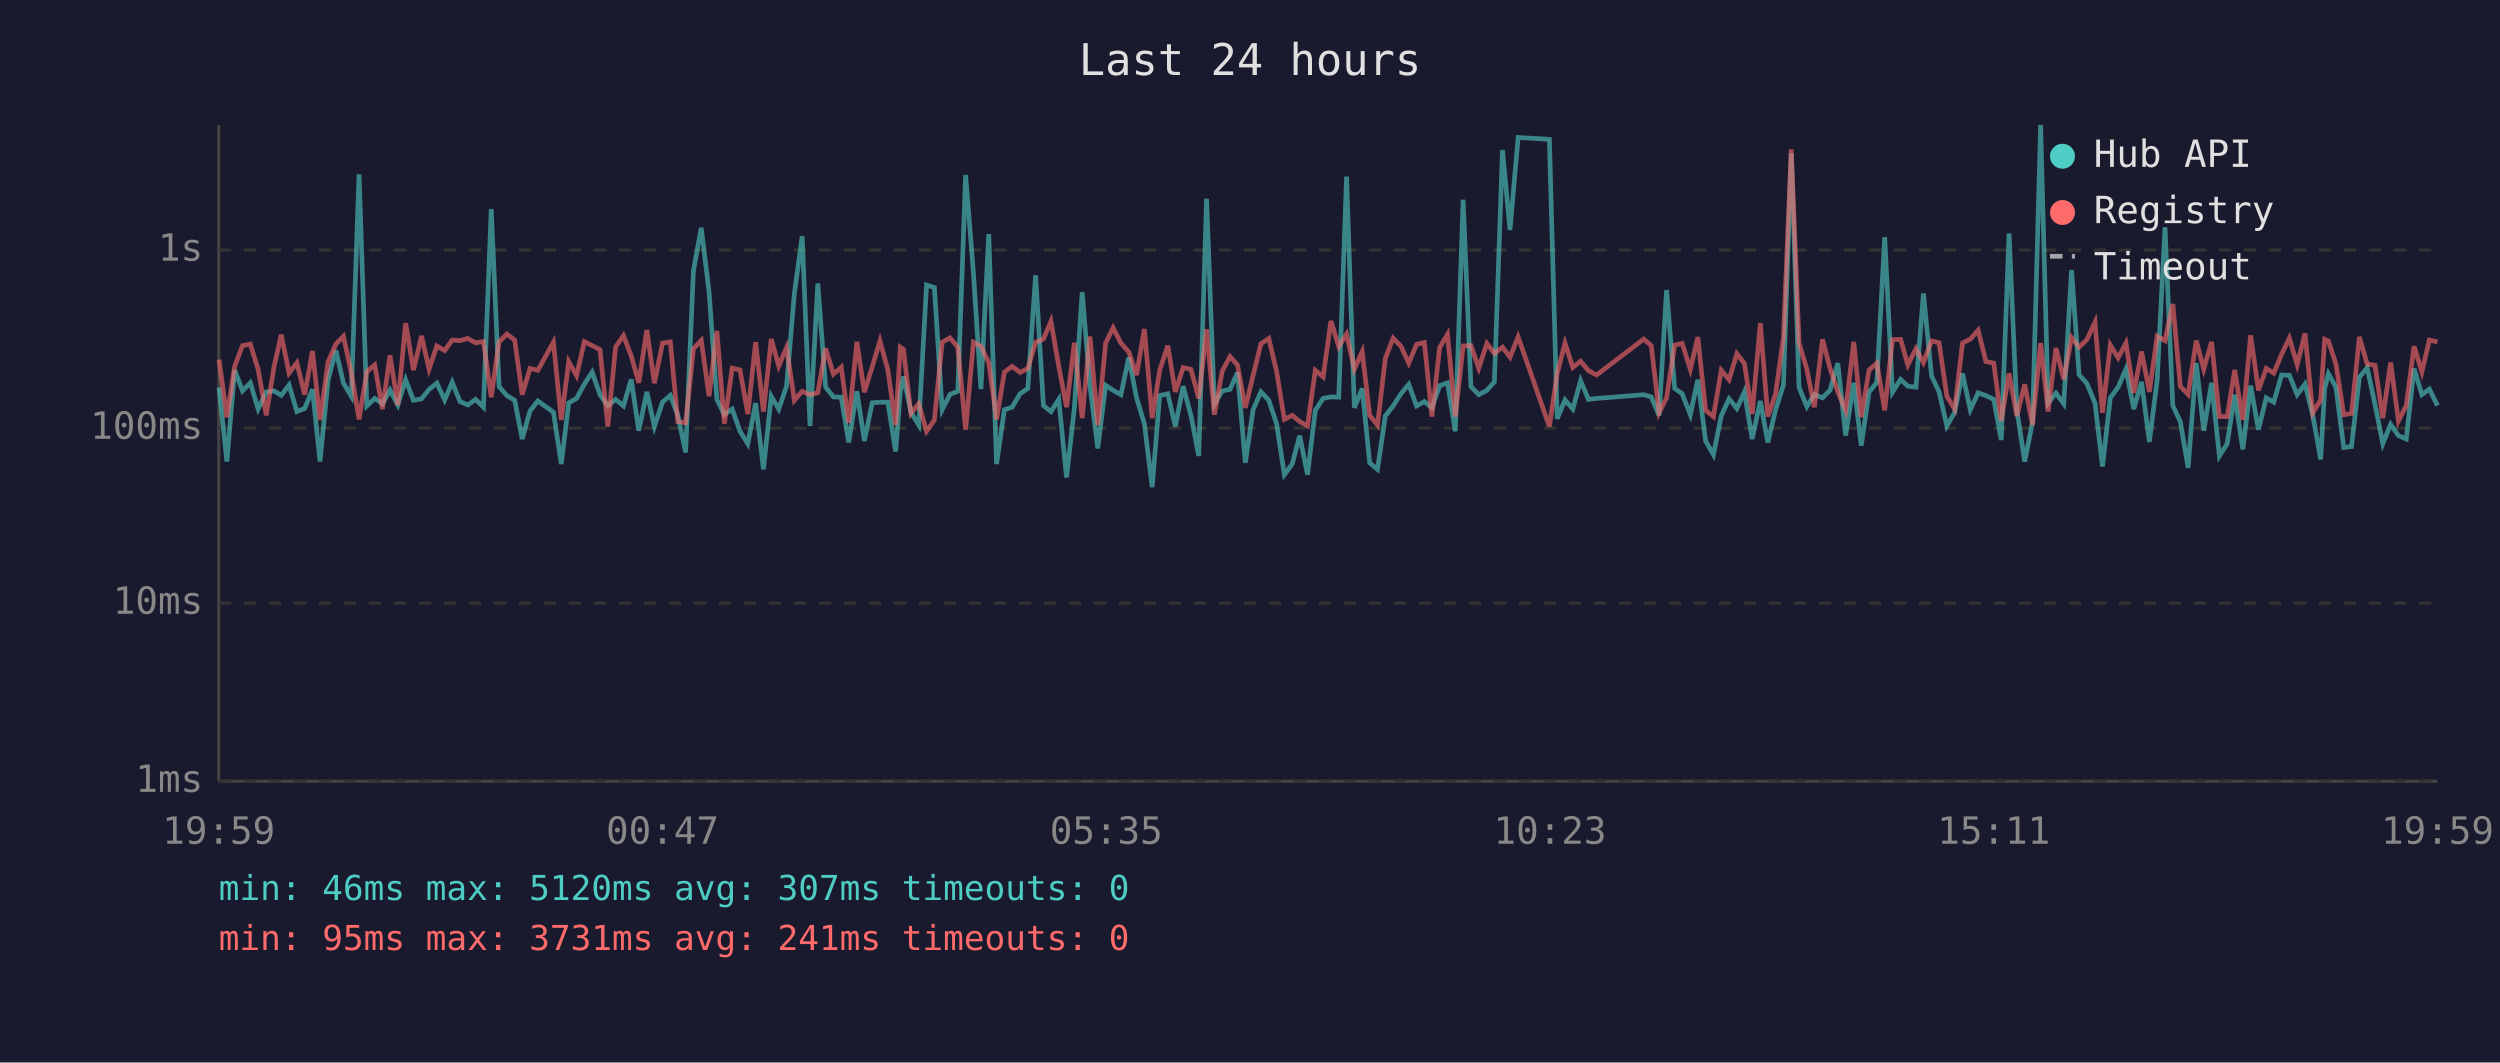
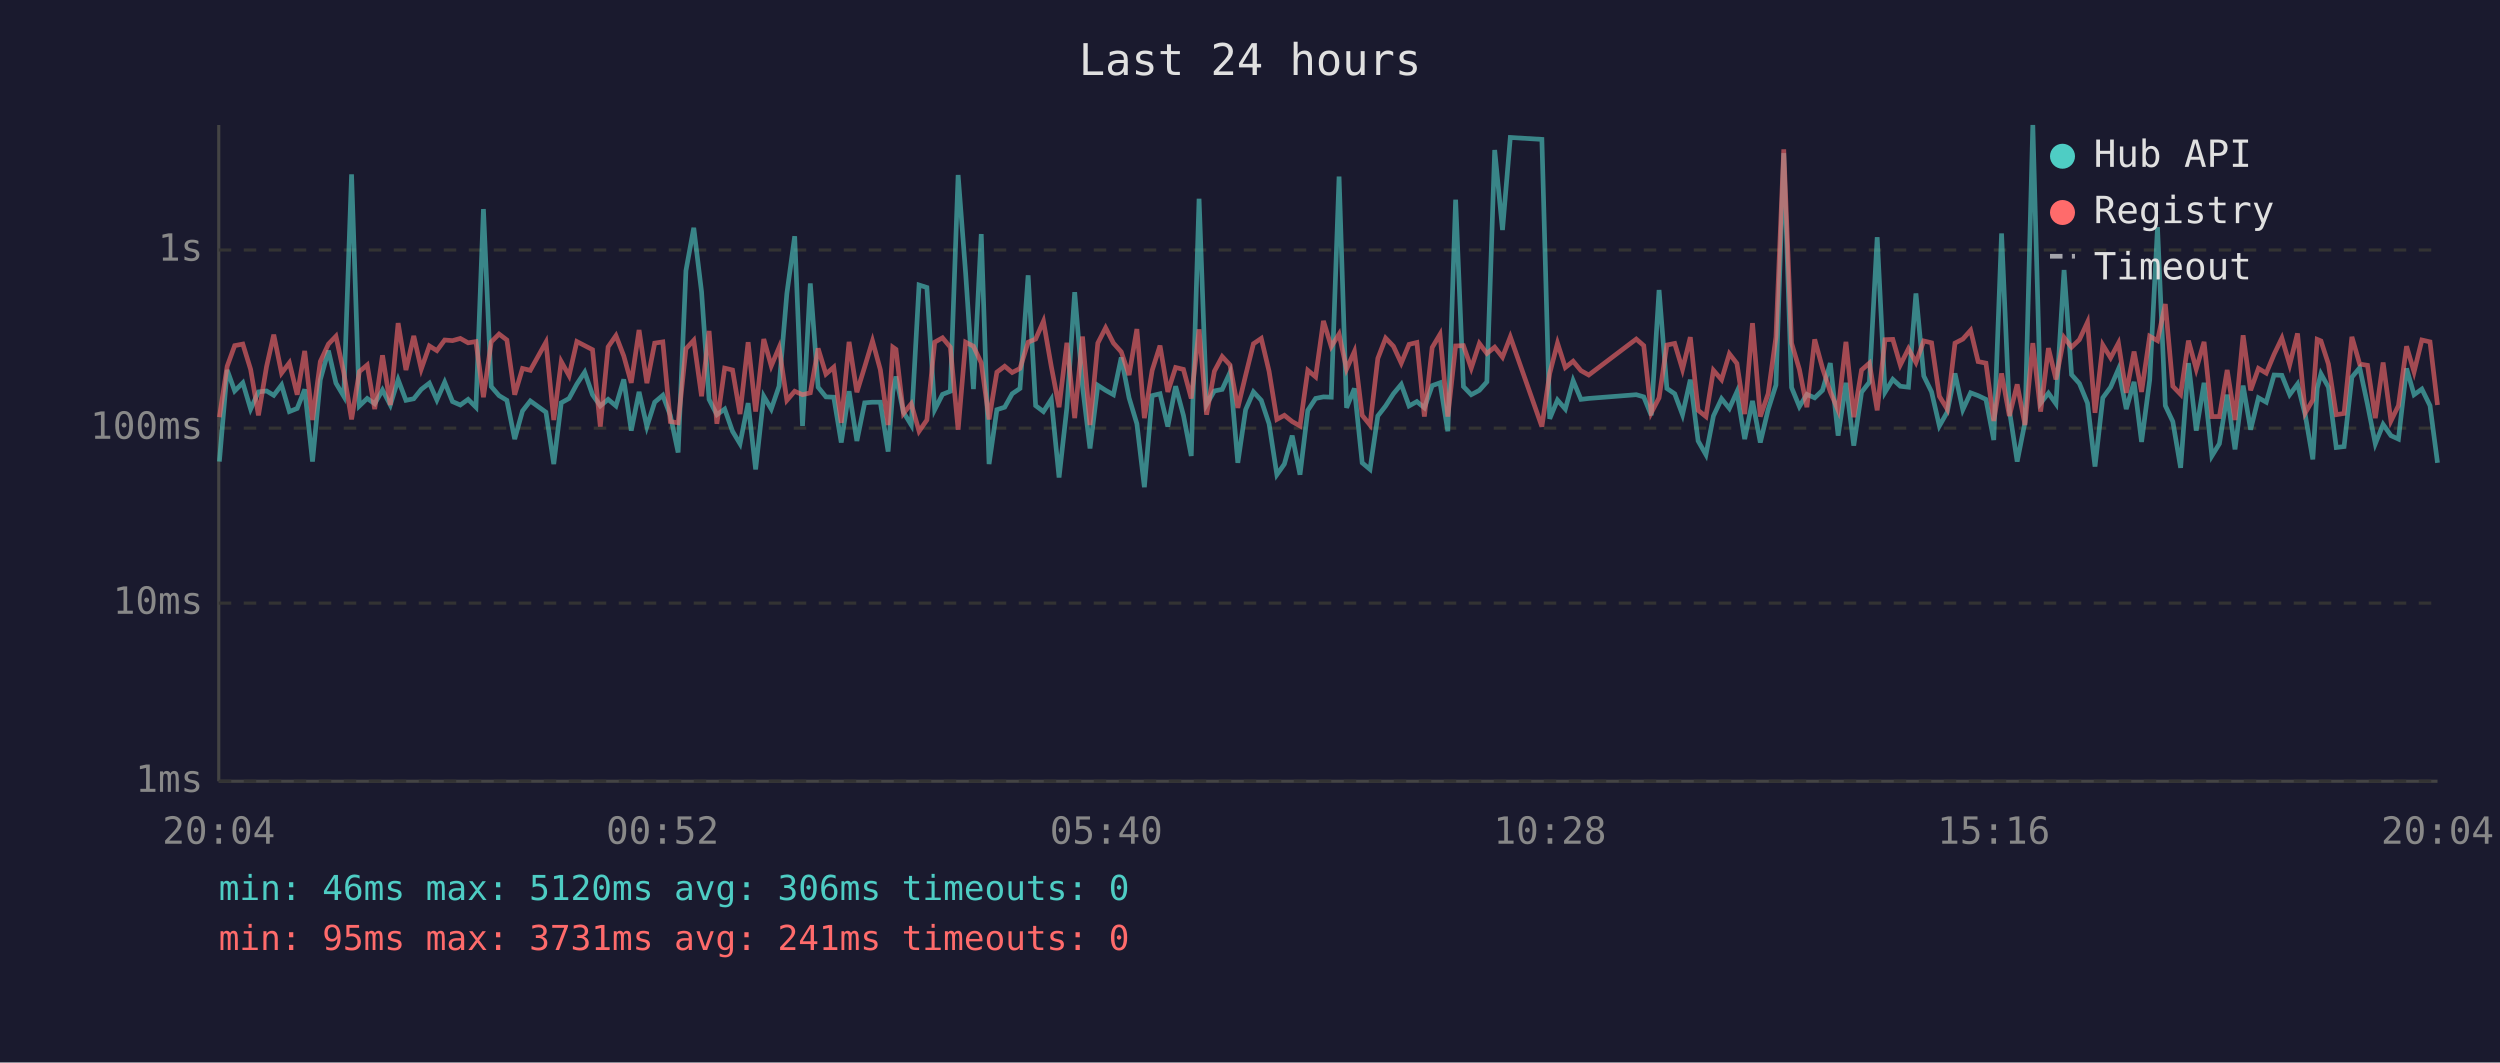
<svg xmlns="http://www.w3.org/2000/svg" viewBox="0 0 800 340" font-family="monospace" font-size="12">
  <rect width="800" height="340" fill="#1a1a2e" />
  <text x="400" y="24" fill="#e0e0e0" font-size="14" text-anchor="middle">Last 24 hours</text>
  <line x1="70" y1="40" x2="70" y2="250" stroke="#444" stroke-width="1" />
  <line x1="70" y1="250" x2="780" y2="250" stroke="#444" stroke-width="1" />
  <line x1="70" y1="250" x2="780" y2="250" stroke="#333" stroke-width="1" stroke-dasharray="4" />
  <text x="65" y="250" fill="#888" text-anchor="end" dominant-baseline="middle">1ms</text>
  <line x1="70" y1="193" x2="780" y2="193" stroke="#333" stroke-width="1" stroke-dasharray="4" />
  <text x="65" y="193" fill="#888" text-anchor="end" dominant-baseline="middle">10ms</text>
  <line x1="70" y1="137" x2="780" y2="137" stroke="#333" stroke-width="1" stroke-dasharray="4" />
  <text x="65" y="137" fill="#888" text-anchor="end" dominant-baseline="middle">100ms</text>
  <line x1="70" y1="80" x2="780" y2="80" stroke="#333" stroke-width="1" stroke-dasharray="4" />
  <text x="65" y="80" fill="#888" text-anchor="end" dominant-baseline="middle">1s</text>
-   <text x="70" y="270" fill="#888" text-anchor="middle">19:59</text>
-   <text x="212" y="270" fill="#888" text-anchor="middle">00:47</text>
-   <text x="354" y="270" fill="#888" text-anchor="middle">05:35</text>
-   <text x="496" y="270" fill="#888" text-anchor="middle">10:23</text>
-   <text x="638" y="270" fill="#888" text-anchor="middle">15:11</text>
-   <text x="780" y="270" fill="#888" text-anchor="middle">19:59</text>
-   <polyline points="70.1,124.0 72.6,147.7 75.1,118.4 77.6,125.1 80.1,122.5 82.6,130.9 85.2,125.4 87.7,125.1 90.0,126.5 92.5,123.2 95.0,131.7 97.5,130.7 100.0,124.6 102.4,147.7 105.0,121.5 107.5,112.2 109.9,122.6 112.4,126.8 114.9,55.8 117.4,129.9 119.9,127.5 122.4,129.2 124.8,124.8 127.3,129.6 129.8,121.5 132.3,128.1 134.9,127.6 137.3,124.6 139.8,122.6 142.3,128.0 144.7,122.3 147.2,128.5 149.7,129.6 152.2,127.8 154.7,130.3 157.2,66.9 159.7,123.7 162.2,126.6 164.7,128.1 167.1,140.5 169.6,131.5 172.1,128.3 177.1,131.9 179.6,148.5 182.0,128.9 184.5,127.5 187.0,122.9 189.5,119.1 192.0,126.3 194.5,129.9 197.0,127.8 199.5,129.9 202.0,121.4 204.4,137.8 207.0,125.4 209.4,136.5 212.0,128.7 214.5,126.5 216.9,132.9 219.4,144.8 221.9,86.6 224.4,72.9 226.9,93.4 229.4,127.8 231.8,132.7 234.3,130.9 236.8,138.0 239.3,142.0 241.8,129.0 244.3,150.2 246.8,126.8 249.2,130.9 251.7,123.6 254.2,93.9 256.7,75.6 259.2,136.3 261.7,90.7 264.2,123.9 266.7,127.0 269.2,127.1 271.6,141.6 274.2,125.2 276.6,141.1 279.1,128.9 281.6,128.7 284.1,128.7 286.6,144.5 288.1,125.4 289.1,120.5 291.5,131.9 294.0,136.0 296.5,91.2 299.0,92.0 301.5,131.1 304.0,126.2 306.5,125.2 309.0,56.0 311.5,87.4 313.9,124.5 316.4,74.9 318.9,148.5 321.4,131.1 323.9,130.3 326.4,126.0 328.9,124.3 331.4,88.1 333.9,129.8 336.3,131.7 338.8,127.8 341.3,152.8 343.8,130.5 346.3,93.5 348.8,123.6 351.3,143.5 353.8,123.3 356.2,124.9 358.7,126.3 361.2,114.4 363.7,127.3 366.2,135.6 368.7,155.9 371.1,126.6 373.7,126.0 376.1,136.5 378.6,123.6 381.1,132.9 383.6,145.9 386.1,63.6 388.6,129.4 391.1,125.1 393.6,124.6 396.0,119.2 398.5,148.1 401.0,131.1 403.5,125.4 406.0,128.1 408.5,135.6 411.0,151.9 413.5,148.5 415.9,139.4 418.4,151.9 420.9,131.3 423.4,127.5 425.9,127.0 428.4,127.1 430.9,56.5 433.4,130.5 435.9,124.3 438.3,148.1 440.8,150.2 443.3,133.1 445.8,129.9 448.3,126.0 450.8,123.0 453.3,129.9 455.8,128.5 458.2,130.5 460.7,123.4 463.2,122.5 465.7,138.0 468.2,63.9 470.7,123.7 473.2,126.3 475.8,124.9 478.2,122.2 480.8,48.0 483.2,73.6 485.8,44.0 495.8,44.6 498.3,134.0 500.8,128.0 503.3,130.9 505.8,121.8 508.3,127.8 510.9,127.5 526.0,126.3 528.4,127.0 530.9,132.9 533.3,92.8 535.9,124.3 538.3,126.0 540.9,132.7 543.3,121.5 545.8,141.1 548.3,145.5 550.8,133.1 553.3,127.6 555.8,130.7 558.2,125.4 560.7,140.5 563.3,128.3 565.7,141.6 568.2,131.1 570.7,123.2 573.2,49.0 575.7,124.0 578.2,130.1 580.6,126.2 583.2,127.3 585.6,124.9 588.1,116.2 590.6,139.4 593.2,122.5 595.6,142.6 598.1,125.5 600.6,122.3 603.1,75.9 605.6,125.5 608.2,121.4 610.5,123.6 613.1,123.9 615.5,93.9 618.1,120.3 620.5,125.4 623.0,136.3 625.5,131.9 628.0,119.5 630.5,131.1 633.0,125.7 635.5,126.6 638.0,127.8 640.4,140.8 642.9,74.7 645.4,131.3 647.9,147.7 650.4,135.1 653.0,40.0 655.4,129.0 657.9,125.8 660.4,129.2 662.9,86.4 665.3,119.9 667.8,122.7 670.4,129.0 672.8,149.3 675.3,127.3 677.8,123.9 680.3,118.1 682.8,130.9 685.3,122.2 687.8,141.4 690.3,121.6 692.8,72.7 695.3,129.8 697.7,134.9 700.2,149.7 702.8,116.2 705.2,137.8 707.7,122.5 710.2,145.9 712.7,142.0 715.1,126.3 717.7,143.8 720.2,123.4 722.7,137.5 725.2,127.3 727.6,128.7 730.1,120.0 732.6,120.1 735.1,126.3 737.6,122.9 740.1,132.9 742.6,147.0 743.9,124.3 745.1,119.6 747.5,123.9 750.0,143.2 752.5,142.9 755.0,120.7 757.5,117.7 760.0,129.4 762.5,142.0 765.0,135.8 767.5,139.4 770.0,140.5 772.5,117.9 775.0,126.3 777.4,124.5 780.0,129.8" fill="none" stroke="#4ecdc4" stroke-width="1.5" opacity="0.6" />
-   <polyline points="70.1,115.1 72.6,133.5 75.1,117.2 77.6,110.6 80.1,110.1 82.6,118.2 85.2,132.9 87.7,117.3 90.0,107.1 92.5,119.4 95.0,116.1 97.5,126.3 100.0,112.3 102.4,134.4 105.0,115.7 107.5,110.1 109.9,107.6 112.4,119.2 114.9,134.2 117.4,118.9 119.9,116.8 122.4,130.9 124.8,113.7 127.3,129.6 129.8,103.4 132.3,118.4 134.9,107.5 137.3,118.1 139.8,110.7 142.3,112.2 144.7,108.8 147.2,109.0 149.7,108.3 152.2,109.7 154.7,109.3 157.2,127.1 159.7,109.4 162.2,106.9 164.7,108.8 167.1,126.3 169.6,117.9 172.1,118.5 177.1,109.5 179.6,134.4 182.0,115.7 184.5,120.2 187.0,109.3 189.5,110.6 192.0,111.9 194.5,136.5 197.0,111.0 199.5,107.4 202.0,113.9 204.4,122.5 207.0,105.6 209.4,122.6 212.0,109.8 214.5,109.4 216.9,134.9 219.4,135.3 221.9,111.6 224.4,108.9 226.9,126.8 229.4,105.9 231.8,135.6 234.3,117.8 236.8,118.4 239.3,132.5 241.8,109.5 244.3,131.7 246.8,108.5 249.2,117.1 251.7,111.2 254.2,128.1 256.7,125.2 259.2,126.3 261.7,125.7 264.2,111.5 266.7,119.7 269.2,117.5 271.6,135.3 274.2,109.4 276.6,125.5 279.1,117.4 281.6,109.1 284.1,118.3 286.6,136.0 288.1,111.1 289.1,111.8 291.5,132.3 294.0,129.2 296.5,138.0 299.0,134.4 301.5,109.5 304.0,108.1 306.5,111.1 309.0,137.5 311.5,109.5 313.9,110.8 316.4,116.1 318.9,134.2 321.4,119.1 323.9,117.2 326.4,119.2 328.9,117.9 331.4,109.5 333.9,108.5 336.3,102.8 338.8,117.2 341.3,130.3 343.8,109.7 346.3,133.8 348.8,107.7 351.3,136.0 353.8,109.8 356.2,104.9 358.7,109.8 361.2,112.6 363.7,120.0 366.2,105.3 368.7,133.8 371.1,118.5 373.7,110.6 376.1,125.4 378.6,117.6 381.1,118.2 383.6,127.5 386.1,105.4 388.6,132.7 391.1,118.8 393.6,114.1 396.0,116.8 398.5,130.5 401.0,120.1 403.5,110.0 406.0,108.3 408.5,118.8 411.0,134.2 413.5,132.9 415.9,134.9 418.4,136.3 420.9,118.5 423.4,120.6 425.9,102.7 428.4,110.9 430.9,106.9 433.4,118.1 435.9,112.5 438.3,132.9 440.8,136.0 443.3,114.7 445.8,108.2 448.3,110.8 450.8,116.2 453.3,110.2 455.8,109.6 458.2,133.3 460.7,111.2 463.2,107.0 465.7,133.3 468.2,110.7 470.7,110.6 473.2,117.8 475.8,109.9 478.2,113.1 480.8,111.1 483.2,114.3 485.8,107.8 495.8,136.5 498.3,119.5 500.8,109.8 503.3,117.6 505.8,115.6 508.3,118.6 510.9,120.0 526.0,108.5 528.4,110.6 530.9,132.1 533.3,127.3 535.9,110.4 538.3,109.9 540.9,118.2 543.3,107.9 545.8,131.3 548.3,133.3 550.8,118.5 553.3,121.5 555.8,113.2 558.2,116.3 560.7,132.5 563.3,103.4 565.7,133.3 568.2,126.0 570.7,107.9 573.2,47.8 575.7,109.8 578.2,118.2 580.6,130.3 583.2,108.6 585.6,117.8 588.1,125.4 590.6,131.3 593.2,109.4 595.6,133.5 598.1,118.4 600.6,116.2 603.1,131.3 605.6,108.7 608.2,108.6 610.5,116.8 613.1,111.6 615.5,116.0 618.1,109.1 620.5,109.7 623.0,126.8 625.5,130.9 628.0,109.8 630.5,108.5 633.0,105.7 635.5,115.7 638.0,116.2 640.4,134.7 642.9,119.5 645.4,133.1 647.9,123.0 650.4,136.0 653.0,109.8 655.4,131.7 657.9,111.4 660.4,121.4 662.9,108.0 665.3,111.1 667.8,108.7 670.4,103.1 672.8,132.1 675.3,110.4 677.8,114.5 680.3,109.8 682.8,125.7 685.3,112.5 687.8,125.4 690.3,107.6 692.8,109.0 695.3,97.3 697.7,123.6 700.2,126.2 702.8,109.0 705.2,118.1 707.7,109.4 710.2,133.3 712.7,133.3 715.1,118.4 717.7,134.4 720.2,107.3 722.7,124.9 725.2,117.9 727.6,119.4 730.1,113.4 732.6,108.2 735.1,116.7 737.6,106.7 740.1,132.1 742.6,128.0 743.9,108.6 745.1,109.1 747.5,116.5 750.0,132.7 752.5,132.3 755.0,107.8 757.5,116.5 760.0,116.9 762.5,133.8 765.0,116.0 767.5,134.7 770.0,129.8 772.5,110.8 775.0,119.0 777.4,108.8 780.0,109.4" fill="none" stroke="#ff6b6b" stroke-width="1.5" opacity="0.6" />
+   <text x="70" y="270" fill="#888" text-anchor="middle">20:04</text>
+   <text x="212" y="270" fill="#888" text-anchor="middle">00:52</text>
+   <text x="354" y="270" fill="#888" text-anchor="middle">05:40</text>
+   <text x="496" y="270" fill="#888" text-anchor="middle">10:28</text>
+   <text x="638" y="270" fill="#888" text-anchor="middle">15:16</text>
+   <text x="780" y="270" fill="#888" text-anchor="middle">20:04</text>
+   <polyline points="70.2,147.7 72.7,118.4 75.1,125.1 77.7,122.5 80.2,130.9 82.7,125.4 85.3,125.1 87.6,126.5 90.1,123.2 92.6,131.7 95.1,130.7 97.5,124.6 100.0,147.7 102.5,121.5 105.1,112.2 107.5,122.6 110.0,126.8 112.5,55.8 115.0,129.9 117.5,127.5 119.9,129.2 122.4,124.8 124.9,129.6 127.4,121.5 129.9,128.1 132.4,127.6 134.8,124.6 137.4,122.6 139.8,128.0 142.3,122.3 144.8,128.5 147.3,129.6 149.8,127.8 152.3,130.3 154.7,66.9 157.2,123.7 159.7,126.6 162.2,128.1 164.7,140.5 167.2,131.5 169.7,128.3 174.7,131.9 177.2,148.5 179.6,128.9 182.1,127.5 184.6,122.9 187.1,119.1 189.6,126.3 192.1,129.9 194.6,127.8 197.1,129.9 199.6,121.4 202.0,137.8 204.5,125.4 207.0,136.5 209.5,128.7 212.1,126.5 214.5,132.9 217.0,144.8 219.5,86.6 222.0,72.9 224.5,93.4 226.9,127.8 229.4,132.7 231.9,130.9 234.4,138.0 236.8,142.0 239.4,129.0 241.8,150.2 244.4,126.8 246.8,130.9 249.3,123.6 251.8,93.9 254.3,75.6 256.8,136.3 259.3,90.7 261.8,123.9 264.3,127.0 266.8,127.1 269.2,141.6 271.7,125.2 274.2,141.1 276.7,128.9 279.2,128.7 281.7,128.7 284.2,144.5 285.7,125.4 286.7,120.5 289.1,131.9 291.6,136.0 294.1,91.2 296.6,92.0 299.1,131.1 301.6,126.2 304.1,125.2 306.6,56.0 309.0,87.4 311.5,124.5 314.0,74.9 316.5,148.5 319.0,131.1 321.5,130.3 323.9,126.0 326.4,124.3 329.0,88.1 331.4,129.8 333.9,131.7 336.4,127.8 338.9,152.8 341.4,130.5 343.9,93.5 346.4,123.6 348.8,143.5 351.3,123.3 353.8,124.9 356.3,126.3 358.8,114.4 361.3,127.3 363.8,135.6 366.2,155.9 368.7,126.6 371.2,126.0 373.7,136.5 376.2,123.6 378.7,132.9 381.2,145.9 383.7,63.6 386.1,129.4 388.6,125.1 391.1,124.6 393.6,119.2 396.1,148.1 398.6,131.1 401.1,125.4 403.6,128.1 406.1,135.6 408.6,151.9 411.0,148.5 413.5,139.4 416.0,151.9 418.5,131.3 421.0,127.5 423.5,127.0 426.0,127.1 428.5,56.5 430.9,130.5 433.4,124.3 435.9,148.1 438.4,150.2 440.9,133.1 443.4,129.9 445.9,126.0 448.4,123.0 450.9,129.9 453.4,128.5 455.8,130.5 458.3,123.4 460.8,122.5 463.3,138.0 465.8,63.9 468.3,123.7 470.8,126.3 473.4,124.9 475.8,122.2 478.3,48.0 480.8,73.6 483.3,44.0 493.4,44.6 495.9,134.0 498.4,128.0 500.9,130.9 503.4,121.8 505.9,127.8 508.4,127.5 523.6,126.3 526.0,127.0 528.4,132.9 530.9,92.8 533.4,124.3 535.9,126.0 538.4,132.7 540.9,121.5 543.4,141.1 545.9,145.5 548.3,133.1 550.9,127.6 553.4,130.7 555.8,125.4 558.3,140.5 560.8,128.3 563.3,141.6 565.8,131.1 568.3,123.2 570.8,49.0 573.3,124.0 575.8,130.1 578.2,126.2 580.7,127.3 583.2,124.9 585.7,116.2 588.2,139.4 590.7,122.5 593.2,142.6 595.7,125.5 598.2,122.3 600.7,75.9 603.2,125.5 605.7,121.4 608.1,123.6 610.7,123.9 613.1,93.9 615.6,120.3 618.1,125.4 620.6,136.3 623.1,131.9 625.6,119.5 628.1,131.1 630.6,125.7 633.0,126.6 635.5,127.8 638.0,140.8 640.5,74.7 643.0,131.3 645.5,147.7 648.0,135.1 650.5,40.0 653.0,129.0 655.5,125.8 657.9,129.2 660.5,86.4 662.9,119.9 665.4,122.7 668.0,129.0 670.4,149.3 672.9,127.3 675.4,123.9 677.9,118.1 680.4,130.9 682.9,122.2 685.3,141.4 687.9,121.6 690.4,72.7 692.9,129.8 695.3,134.9 697.8,149.7 700.3,116.2 702.8,137.8 705.3,122.5 707.8,145.9 710.2,142.0 712.7,126.3 715.2,143.8 717.8,123.4 720.2,137.5 722.7,127.3 725.2,128.7 727.7,120.0 730.2,120.1 732.7,126.3 735.2,122.9 737.7,132.9 740.1,147.0 741.5,124.3 742.7,119.6 745.1,123.9 747.6,143.2 750.1,142.9 752.6,120.7 755.1,117.7 757.6,129.4 760.1,142.0 762.6,135.8 765.1,139.4 767.5,140.5 770.1,117.9 772.5,126.3 775.0,124.5 777.6,129.8 780.0,148.1" fill="none" stroke="#4ecdc4" stroke-width="1.5" opacity="0.6" />
+   <polyline points="70.2,133.5 72.7,117.2 75.1,110.6 77.7,110.1 80.2,118.2 82.7,132.9 85.3,117.3 87.6,107.1 90.1,119.4 92.6,116.1 95.1,126.3 97.5,112.3 100.0,134.4 102.5,115.7 105.1,110.1 107.5,107.6 110.0,119.2 112.5,134.2 115.0,118.9 117.5,116.8 119.9,130.9 122.4,113.7 124.9,129.6 127.4,103.4 129.9,118.4 132.4,107.5 134.8,118.1 137.4,110.7 139.8,112.2 142.3,108.8 144.8,109.0 147.3,108.3 149.8,109.7 152.3,109.3 154.7,127.1 157.2,109.4 159.7,106.9 162.2,108.8 164.7,126.3 167.2,117.9 169.7,118.5 174.7,109.5 177.2,134.4 179.6,115.7 182.1,120.2 184.6,109.3 187.1,110.6 189.6,111.9 192.1,136.5 194.6,111.0 197.1,107.4 199.6,113.9 202.0,122.5 204.5,105.6 207.0,122.6 209.5,109.8 212.1,109.4 214.5,134.9 217.0,135.3 219.5,111.6 222.0,108.9 224.5,126.8 226.9,105.9 229.4,135.6 231.9,117.8 234.4,118.4 236.8,132.5 239.4,109.5 241.8,131.7 244.4,108.5 246.8,117.1 249.3,111.2 251.8,128.1 254.3,125.2 256.8,126.3 259.3,125.7 261.8,111.5 264.3,119.7 266.8,117.5 269.2,135.3 271.7,109.4 274.2,125.5 276.7,117.4 279.2,109.1 281.7,118.3 284.2,136.0 285.7,111.1 286.7,111.8 289.1,132.3 291.6,129.2 294.1,138.0 296.6,134.4 299.1,109.5 301.6,108.1 304.1,111.1 306.6,137.5 309.0,109.5 311.5,110.8 314.0,116.1 316.5,134.2 319.0,119.1 321.5,117.2 323.9,119.2 326.4,117.9 329.0,109.5 331.4,108.5 333.9,102.8 336.4,117.2 338.9,130.3 341.4,109.7 343.9,133.8 346.4,107.7 348.8,136.0 351.3,109.8 353.8,104.9 356.3,109.8 358.8,112.6 361.3,120.0 363.8,105.3 366.2,133.8 368.7,118.5 371.2,110.6 373.7,125.4 376.2,117.6 378.7,118.2 381.2,127.5 383.7,105.4 386.1,132.7 388.6,118.8 391.1,114.1 393.6,116.8 396.1,130.5 398.6,120.1 401.1,110.0 403.6,108.3 406.1,118.8 408.6,134.2 411.0,132.9 413.5,134.9 416.0,136.3 418.5,118.5 421.0,120.6 423.5,102.7 426.0,110.9 428.5,106.9 430.9,118.1 433.4,112.5 435.9,132.9 438.4,136.0 440.9,114.7 443.4,108.2 445.9,110.8 448.4,116.2 450.9,110.2 453.4,109.6 455.8,133.3 458.3,111.2 460.8,107.0 463.3,133.3 465.8,110.7 468.3,110.6 470.8,117.8 473.4,109.9 475.8,113.1 478.3,111.1 480.8,114.3 483.3,107.8 493.4,136.5 495.9,119.5 498.4,109.8 500.9,117.6 503.4,115.6 505.9,118.6 508.4,120.0 523.6,108.5 526.0,110.6 528.4,132.1 530.9,127.3 533.4,110.4 535.9,109.9 538.4,118.2 540.9,107.9 543.4,131.3 545.9,133.3 548.3,118.5 550.9,121.5 553.4,113.2 555.8,116.3 558.3,132.5 560.8,103.4 563.3,133.3 565.8,126.0 568.3,107.9 570.8,47.8 573.3,109.8 575.8,118.2 578.2,130.3 580.7,108.6 583.2,117.8 585.7,125.4 588.2,131.3 590.7,109.4 593.2,133.5 595.7,118.4 598.2,116.2 600.7,131.3 603.2,108.7 605.7,108.6 608.1,116.8 610.7,111.6 613.1,116.0 615.6,109.1 618.1,109.7 620.6,126.8 623.1,130.9 625.6,109.8 628.1,108.5 630.6,105.7 633.0,115.7 635.5,116.2 638.0,134.7 640.5,119.5 643.0,133.1 645.5,123.0 648.0,136.0 650.5,109.8 653.0,131.7 655.5,111.4 657.9,121.4 660.5,108.0 662.9,111.1 665.4,108.7 668.0,103.1 670.4,132.1 672.9,110.4 675.4,114.5 677.9,109.8 680.4,125.7 682.9,112.5 685.3,125.4 687.9,107.6 690.4,109.0 692.9,97.3 695.3,123.6 697.8,126.2 700.3,109.0 702.8,118.1 705.3,109.4 707.8,133.3 710.2,133.3 712.7,118.4 715.2,134.4 717.8,107.3 720.2,124.9 722.7,117.9 725.2,119.4 727.7,113.4 730.2,108.2 732.7,116.7 735.2,106.7 737.7,132.1 740.1,128.0 741.5,108.6 742.7,109.1 745.1,116.5 747.6,132.7 750.1,132.3 752.6,107.8 755.1,116.5 757.6,116.9 760.1,133.8 762.6,116.0 765.1,134.7 767.5,129.8 770.1,110.8 772.5,119.0 775.0,108.8 777.6,109.4 780.0,129.6" fill="none" stroke="#ff6b6b" stroke-width="1.5" opacity="0.6" />
  <circle cx="660" cy="50" r="4" fill="#4ecdc4" />
  <text x="670" y="50" fill="#e0e0e0" dominant-baseline="middle">Hub API</text>
  <circle cx="660" cy="68" r="4" fill="#ff6b6b" />
  <text x="670" y="68" fill="#e0e0e0" dominant-baseline="middle">Registry</text>
  <line x1="656" y1="82" x2="664" y2="82" stroke="#e0e0e0" stroke-width="1.5" stroke-dasharray="4,3" opacity="0.7" />
  <text x="670" y="86" fill="#e0e0e0" dominant-baseline="middle">Timeout</text>
-   <text x="70" y="288" fill="#4ecdc4" font-size="11">min: 46ms  max: 5120ms  avg: 307ms  timeouts: 0</text>
+   <text x="70" y="288" fill="#4ecdc4" font-size="11">min: 46ms  max: 5120ms  avg: 306ms  timeouts: 0</text>
  <text x="70" y="304" fill="#ff6b6b" font-size="11">min: 95ms  max: 3731ms  avg: 241ms  timeouts: 0</text>
</svg>
